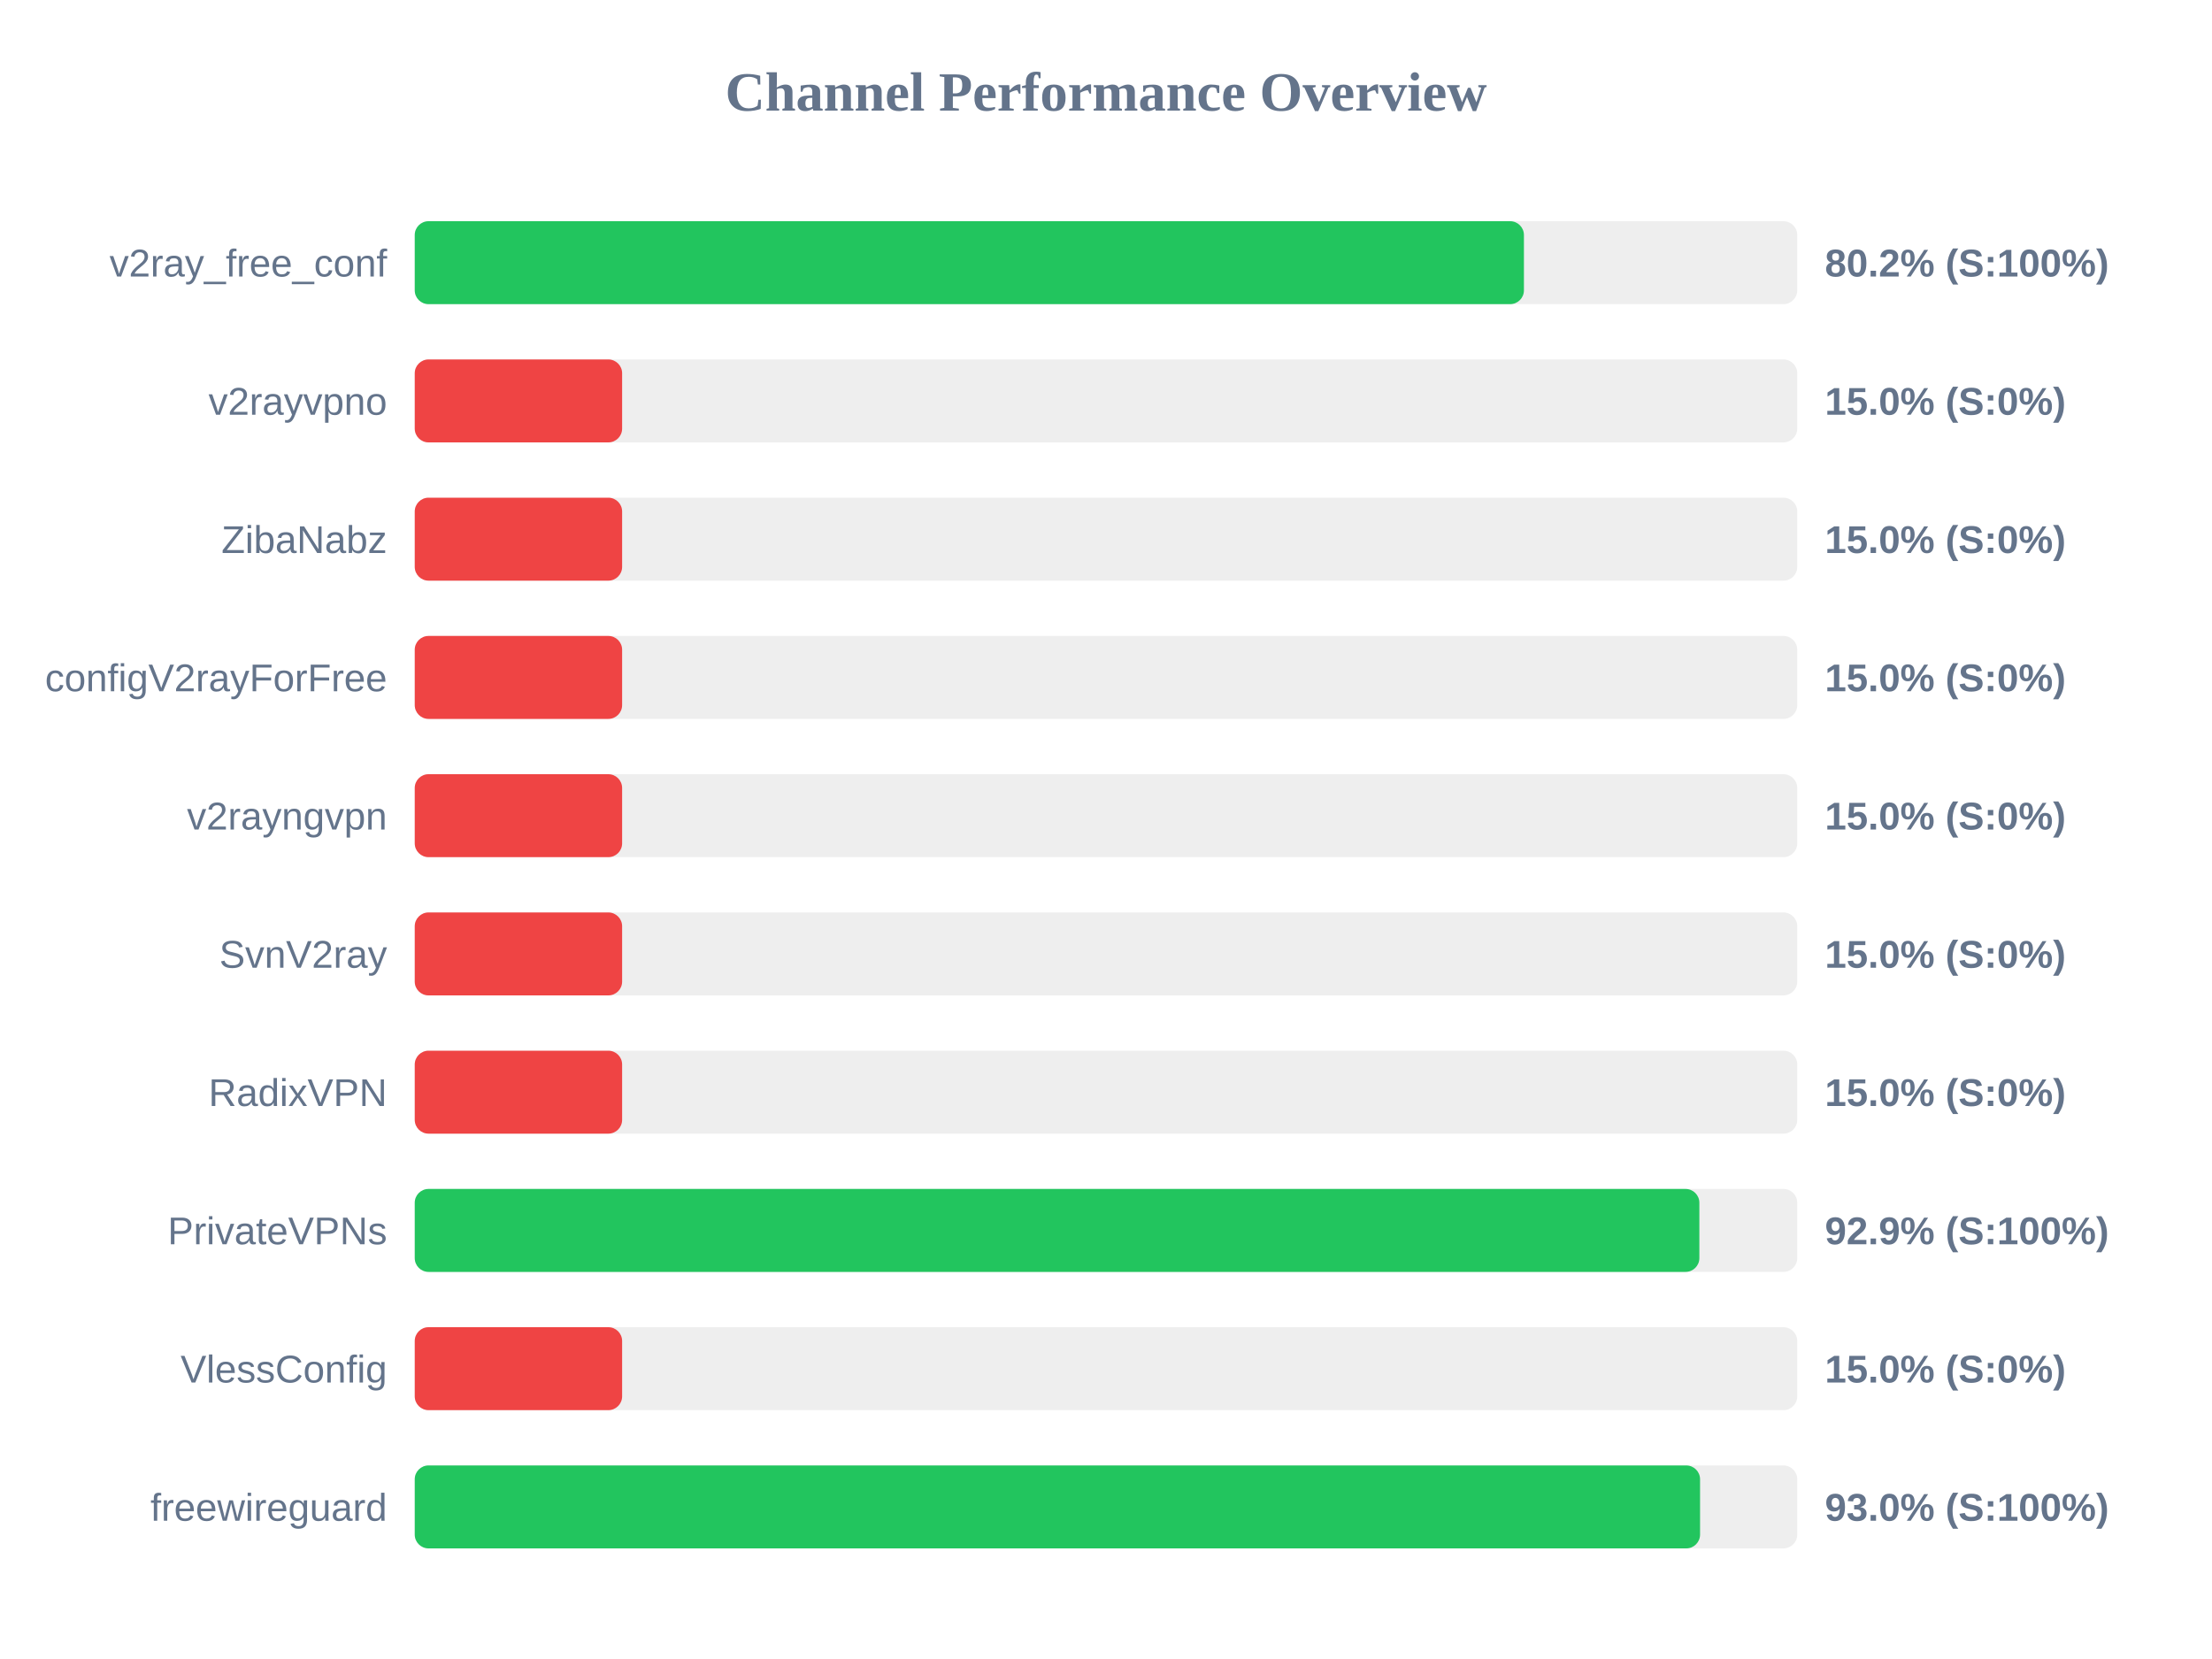
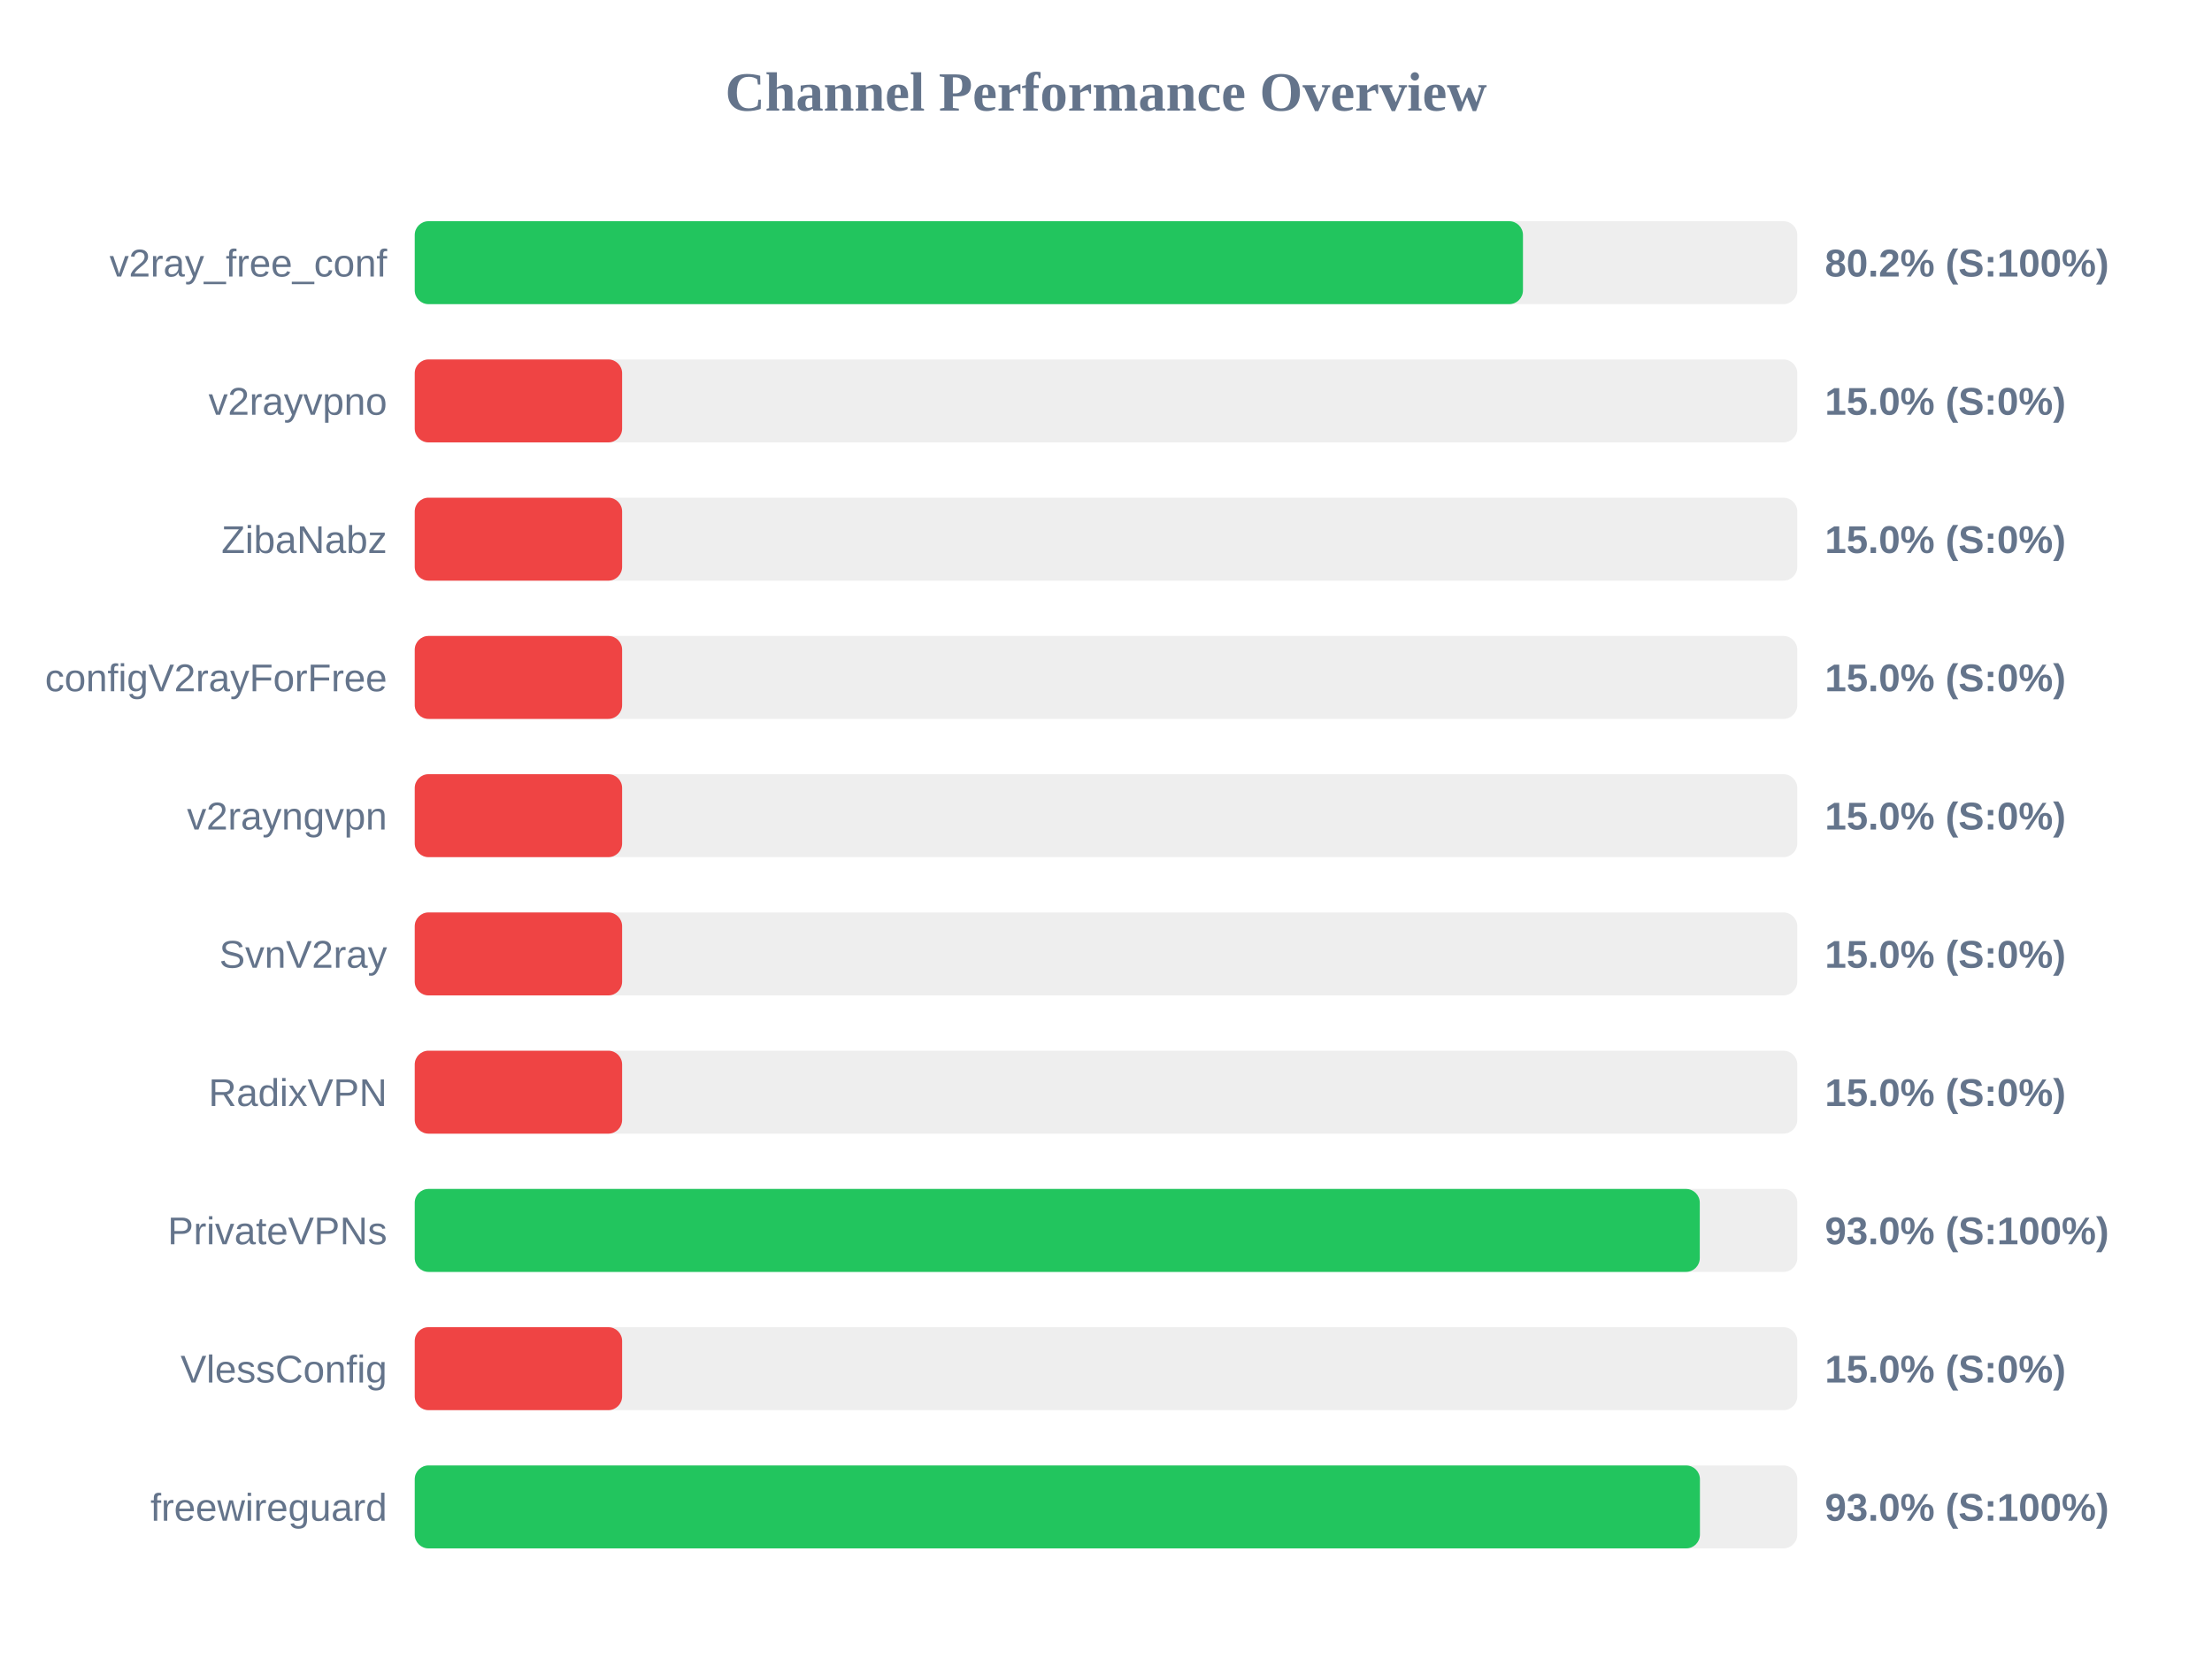
<svg xmlns="http://www.w3.org/2000/svg" width="800" height="600" version="1.1">
  <style>
        .row { font: 14px Arial; fill: #64748b; }
        .score { font: bold 14px Arial; fill: #64748b; }
    </style>
  <text x="400" y="40" text-anchor="middle" font-size="20px" font-weight="bold" fill="#64748b">Channel Performance Overview</text>
  <rect x="150" y="80" width="500" height="30" fill="#eee" rx="5" />
-   <rect x="150" y="80" width="401.15" height="30" fill="#22c55e" rx="5" />
+   <rect x="150" y="80" width="400.8" height="30" fill="#22c55e" rx="5" />
  <text x="140" y="100" text-anchor="end" class="row">v2ray_free_conf</text>
  <text x="660" y="100" text-anchor="start" class="score">80.2% (S:100%)</text>
  <rect x="150" y="130" width="500" height="30" fill="#eee" rx="5" />
  <rect x="150" y="130" width="75.0" height="30" fill="#ef4444" rx="5" />
  <text x="140" y="150" text-anchor="end" class="row">v2rayvpno</text>
  <text x="660" y="150" text-anchor="start" class="score">15.0% (S:0%)</text>
  <rect x="150" y="180" width="500" height="30" fill="#eee" rx="5" />
  <rect x="150" y="180" width="75.0" height="30" fill="#ef4444" rx="5" />
  <text x="140" y="200" text-anchor="end" class="row">ZibaNabz</text>
  <text x="660" y="200" text-anchor="start" class="score">15.0% (S:0%)</text>
  <rect x="150" y="230" width="500" height="30" fill="#eee" rx="5" />
  <rect x="150" y="230" width="75.0" height="30" fill="#ef4444" rx="5" />
  <text x="140" y="250" text-anchor="end" class="row">configV2rayForFree</text>
  <text x="660" y="250" text-anchor="start" class="score">15.0% (S:0%)</text>
  <rect x="150" y="280" width="500" height="30" fill="#eee" rx="5" />
  <rect x="150" y="280" width="75.0" height="30" fill="#ef4444" rx="5" />
  <text x="140" y="300" text-anchor="end" class="row">v2rayngvpn</text>
  <text x="660" y="300" text-anchor="start" class="score">15.0% (S:0%)</text>
  <rect x="150" y="330" width="500" height="30" fill="#eee" rx="5" />
  <rect x="150" y="330" width="75.0" height="30" fill="#ef4444" rx="5" />
  <text x="140" y="350" text-anchor="end" class="row">SvnV2ray</text>
  <text x="660" y="350" text-anchor="start" class="score">15.0% (S:0%)</text>
  <rect x="150" y="380" width="500" height="30" fill="#eee" rx="5" />
  <rect x="150" y="380" width="75.0" height="30" fill="#ef4444" rx="5" />
  <text x="140" y="400" text-anchor="end" class="row">RadixVPN</text>
  <text x="660" y="400" text-anchor="start" class="score">15.0% (S:0%)</text>
  <rect x="150" y="430" width="500" height="30" fill="#eee" rx="5" />
-   <rect x="150" y="430" width="464.6" height="30" fill="#22c55e" rx="5" />
+   <rect x="150" y="430" width="464.75" height="30" fill="#22c55e" rx="5" />
  <text x="140" y="450" text-anchor="end" class="row">PrivateVPNs</text>
-   <text x="660" y="450" text-anchor="start" class="score">92.9% (S:100%)</text>
+   <text x="660" y="450" text-anchor="start" class="score">93.0% (S:100%)</text>
  <rect x="150" y="480" width="500" height="30" fill="#eee" rx="5" />
  <rect x="150" y="480" width="75.0" height="30" fill="#ef4444" rx="5" />
  <text x="140" y="500" text-anchor="end" class="row">VlessConfig</text>
  <text x="660" y="500" text-anchor="start" class="score">15.0% (S:0%)</text>
  <rect x="150" y="530" width="500" height="30" fill="#eee" rx="5" />
-   <rect x="150" y="530" width="464.85" height="30" fill="#22c55e" rx="5" />
+   <rect x="150" y="530" width="464.8" height="30" fill="#22c55e" rx="5" />
  <text x="140" y="550" text-anchor="end" class="row">freewireguard</text>
  <text x="660" y="550" text-anchor="start" class="score">93.0% (S:100%)</text>
</svg>
